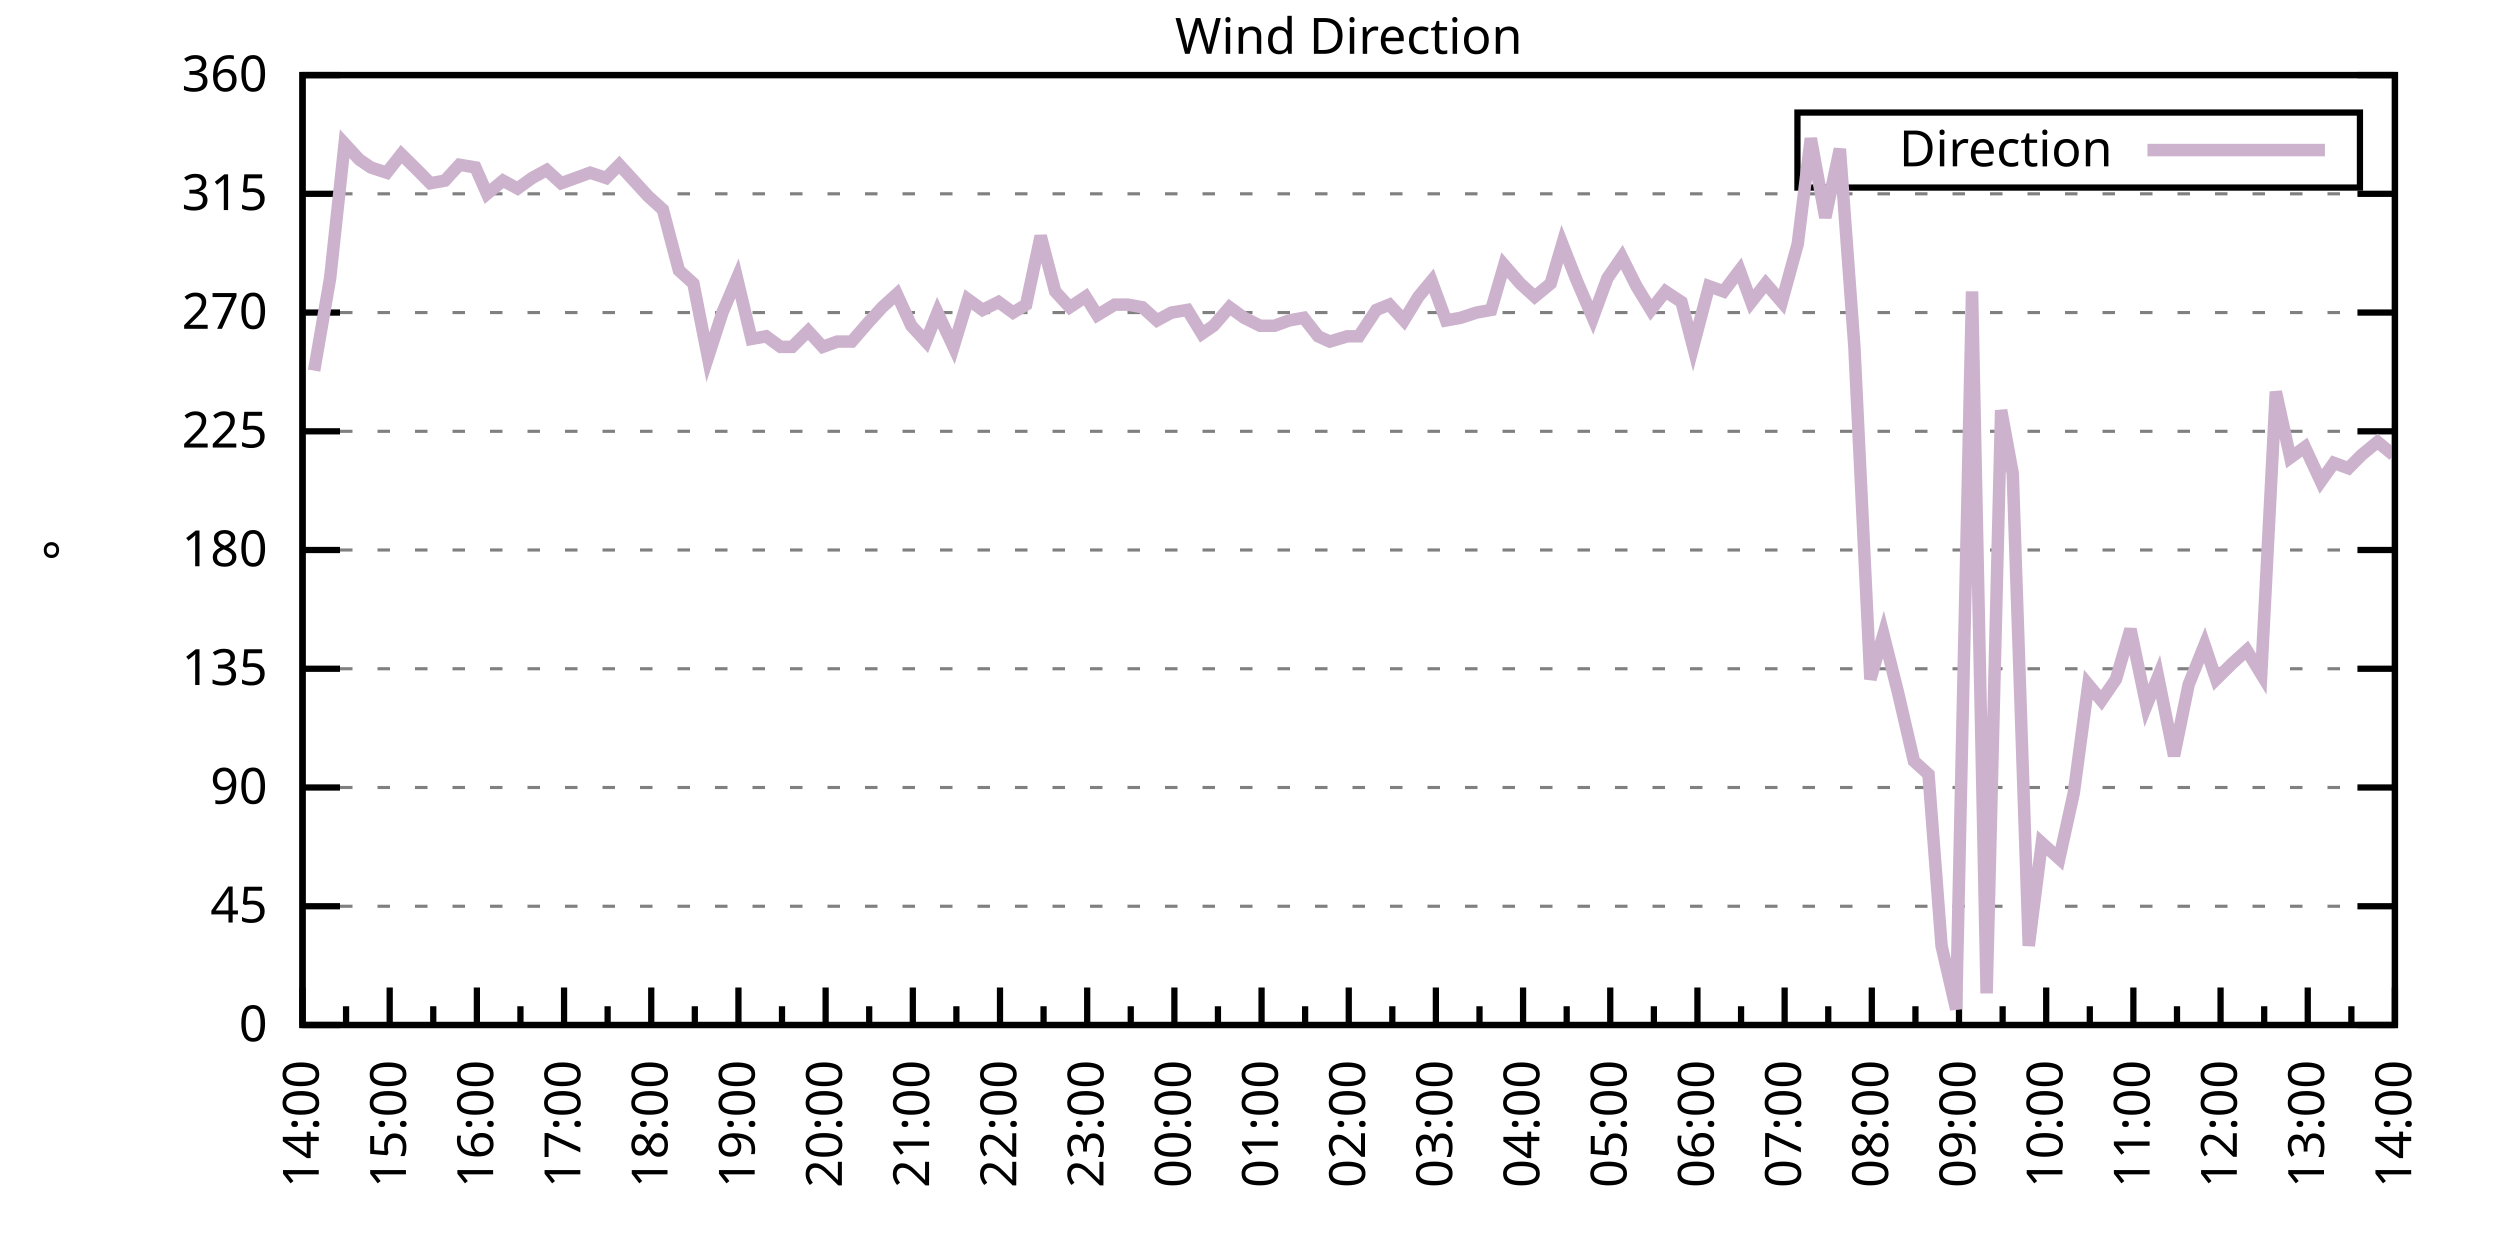
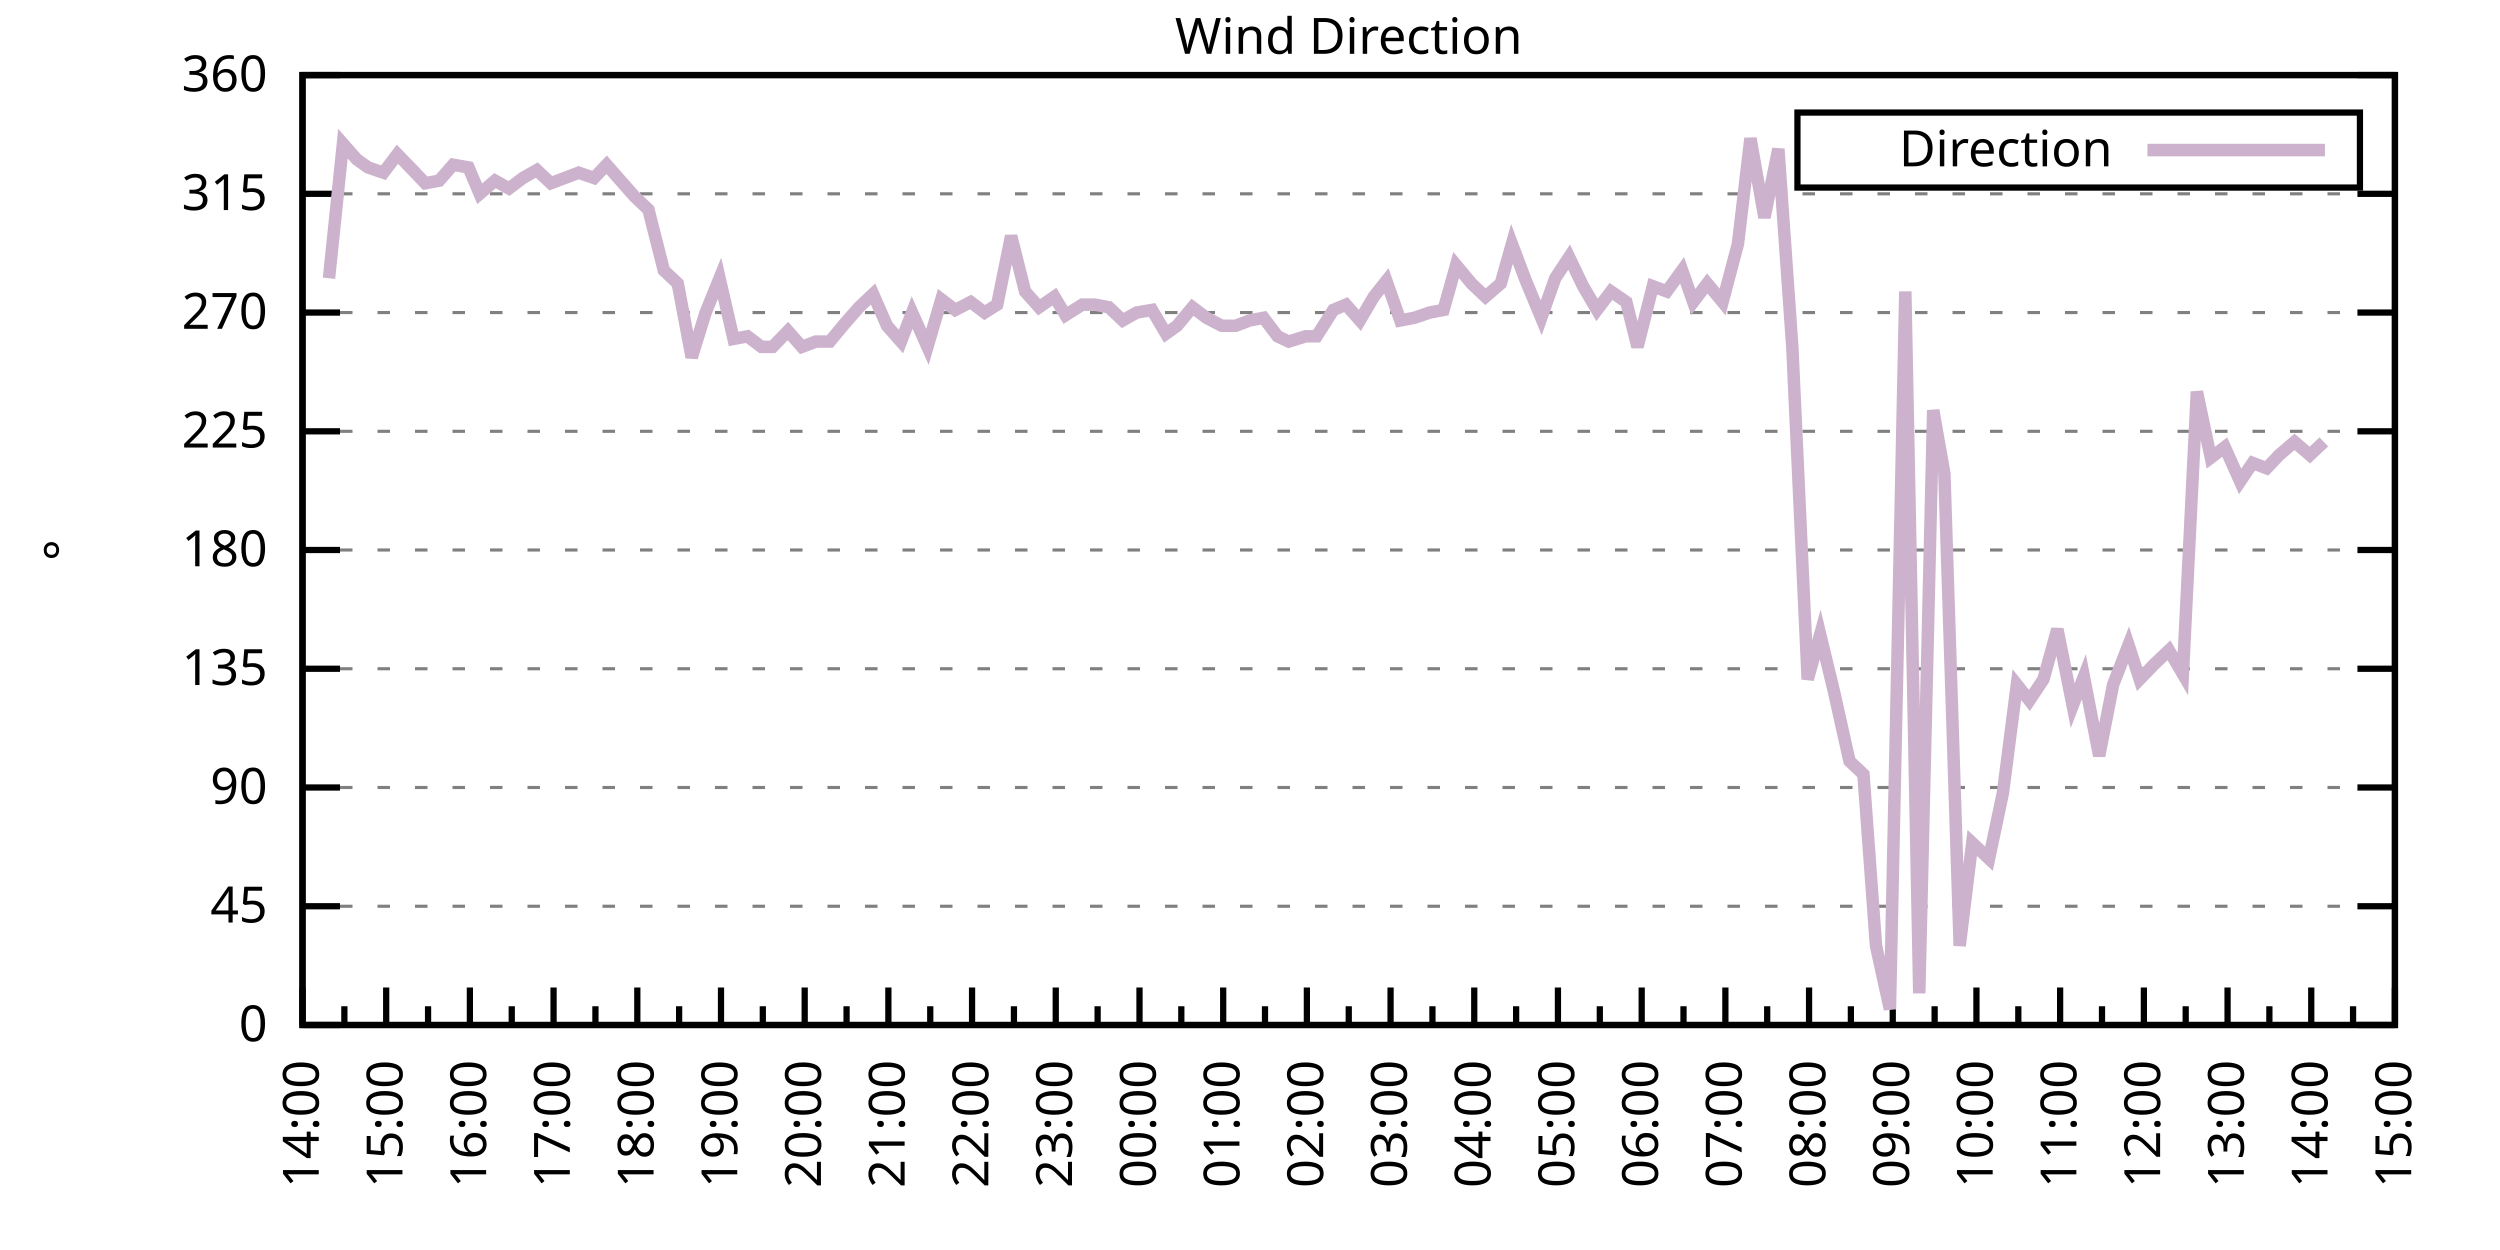
<svg xmlns="http://www.w3.org/2000/svg" xmlns:xlink="http://www.w3.org/1999/xlink" width="400" height="200" viewBox="0 0 400 200">
  <g id="gnuplot_canvas">
    <rect x="0" y="0" width="400" height="200" fill="none" />
    <defs>
      <circle id="gpDot" r="0.5" stroke-width="0.5" stroke="currentColor" />
      <path id="gpPt0" stroke-width="0.333" stroke="currentColor" d="M-1,0 h2 M0,-1 v2" />
      <path id="gpPt1" stroke-width="0.333" stroke="currentColor" d="M-1,-1 L1,1 M1,-1 L-1,1" />
      <path id="gpPt2" stroke-width="0.333" stroke="currentColor" d="M-1,0 L1,0 M0,-1 L0,1 M-1,-1 L1,1 M-1,1 L1,-1" />
      <rect id="gpPt3" stroke-width="0.333" stroke="currentColor" x="-1" y="-1" width="2" height="2" />
      <rect id="gpPt4" stroke-width="0.333" stroke="currentColor" fill="currentColor" x="-1" y="-1" width="2" height="2" />
      <circle id="gpPt5" stroke-width="0.333" stroke="currentColor" cx="0" cy="0" r="1" />
      <use xlink:href="#gpPt5" id="gpPt6" fill="currentColor" stroke="none" />
      <path id="gpPt7" stroke-width="0.333" stroke="currentColor" d="M0,-1.33 L-1.33,0.67 L1.33,0.67 z" />
      <use xlink:href="#gpPt7" id="gpPt8" fill="currentColor" stroke="none" />
      <use xlink:href="#gpPt7" id="gpPt9" stroke="currentColor" transform="rotate(180)" />
      <use xlink:href="#gpPt9" id="gpPt10" fill="currentColor" stroke="none" />
      <use xlink:href="#gpPt3" id="gpPt11" stroke="currentColor" transform="rotate(45)" />
      <use xlink:href="#gpPt11" id="gpPt12" fill="currentColor" stroke="none" />
      <path id="gpPt13" stroke-width="0.333" stroke="currentColor" d="M0,1.330 L1.265,0.411 L0.782,-1.067 L-0.782,-1.076 L-1.265,0.411 z" />
      <use xlink:href="#gpPt13" id="gpPt14" fill="currentColor" stroke="none" />
      <filter id="textbox" filterUnits="objectBoundingBox" x="0" y="0" height="1" width="1">
        <feFlood flood-color="white" flood-opacity="1" result="bgnd" />
        <feComposite in="SourceGraphic" in2="bgnd" operator="atop" />
      </filter>
      <filter id="greybox" filterUnits="objectBoundingBox" x="0" y="0" height="1" width="1">
        <feFlood flood-color="lightgrey" flood-opacity="1" result="grey" />
        <feComposite in="SourceGraphic" in2="grey" operator="atop" />
      </filter>
    </defs>
    <g fill="none" color="white" stroke="currentColor" stroke-width="1.00" stroke-linecap="butt" stroke-linejoin="miter">
</g>
    <g fill="none" color="black" stroke="currentColor" stroke-width="1.00" stroke-linecap="butt" stroke-linejoin="miter">
      <g stroke="none" shape-rendering="crispEdges">
        <polygon fill="rgb(255, 255, 255)" points="48.40,164.00 383.18,164.00 383.18,12.02 48.40,12.02 " />
      </g>
    </g>
    <g fill="none" color="black" stroke="currentColor" stroke-width="1.00" stroke-linecap="butt" stroke-linejoin="miter">
</g>
    <g fill="none" color="black" stroke="black" stroke-width="0.50" stroke-linecap="butt" stroke-linejoin="miter">
</g>
    <g fill="none" color="gray" stroke="currentColor" stroke-width="0.50" stroke-linecap="butt" stroke-linejoin="miter">
      <path stroke="gray" stroke-dasharray="2,4" class="gridline" d="M48.40,164.00 L383.19,164.00  " />
    </g>
    <g fill="none" color="gray" stroke="gray" stroke-width="1.00" stroke-linecap="butt" stroke-linejoin="miter">
</g>
    <g fill="none" color="black" stroke="currentColor" stroke-width="1.00" stroke-linecap="butt" stroke-linejoin="miter">
      <path stroke="black" d="M48.40,164.00 L54.40,164.00 M383.19,164.00 L377.19,164.00  " />
      <g transform="translate(42.80,166.60)" stroke="none" fill="black" font-family="Sans" font-size="8.00" text-anchor="end">
        <text>
          <tspan font-family="Sans"> 0</tspan>
        </text>
      </g>
    </g>
    <g fill="none" color="black" stroke="currentColor" stroke-width="1.00" stroke-linecap="butt" stroke-linejoin="miter">
</g>
    <g fill="none" color="black" stroke="black" stroke-width="0.50" stroke-linecap="butt" stroke-linejoin="miter">
</g>
    <g fill="none" color="gray" stroke="currentColor" stroke-width="0.50" stroke-linecap="butt" stroke-linejoin="miter">
      <path stroke="gray" stroke-dasharray="2,4" class="gridline" d="M48.40,145.00 L383.19,145.00  " />
    </g>
    <g fill="none" color="gray" stroke="gray" stroke-width="1.00" stroke-linecap="butt" stroke-linejoin="miter">
</g>
    <g fill="none" color="black" stroke="currentColor" stroke-width="1.00" stroke-linecap="butt" stroke-linejoin="miter">
      <path stroke="black" d="M48.40,145.00 L54.40,145.00 M383.19,145.00 L377.19,145.00  " />
      <g transform="translate(42.80,147.60)" stroke="none" fill="black" font-family="Sans" font-size="8.00" text-anchor="end">
        <text>
          <tspan font-family="Sans"> 45</tspan>
        </text>
      </g>
    </g>
    <g fill="none" color="black" stroke="currentColor" stroke-width="1.00" stroke-linecap="butt" stroke-linejoin="miter">
</g>
    <g fill="none" color="black" stroke="black" stroke-width="0.50" stroke-linecap="butt" stroke-linejoin="miter">
</g>
    <g fill="none" color="gray" stroke="currentColor" stroke-width="0.50" stroke-linecap="butt" stroke-linejoin="miter">
      <path stroke="gray" stroke-dasharray="2,4" class="gridline" d="M48.40,126.00 L383.19,126.00  " />
    </g>
    <g fill="none" color="gray" stroke="gray" stroke-width="1.00" stroke-linecap="butt" stroke-linejoin="miter">
</g>
    <g fill="none" color="black" stroke="currentColor" stroke-width="1.00" stroke-linecap="butt" stroke-linejoin="miter">
      <path stroke="black" d="M48.40,126.00 L54.40,126.00 M383.19,126.00 L377.19,126.00  " />
      <g transform="translate(42.80,128.60)" stroke="none" fill="black" font-family="Sans" font-size="8.00" text-anchor="end">
        <text>
          <tspan font-family="Sans"> 90</tspan>
        </text>
      </g>
    </g>
    <g fill="none" color="black" stroke="currentColor" stroke-width="1.00" stroke-linecap="butt" stroke-linejoin="miter">
</g>
    <g fill="none" color="black" stroke="black" stroke-width="0.50" stroke-linecap="butt" stroke-linejoin="miter">
</g>
    <g fill="none" color="gray" stroke="currentColor" stroke-width="0.50" stroke-linecap="butt" stroke-linejoin="miter">
      <path stroke="gray" stroke-dasharray="2,4" class="gridline" d="M48.40,107.00 L383.19,107.00  " />
    </g>
    <g fill="none" color="gray" stroke="gray" stroke-width="1.00" stroke-linecap="butt" stroke-linejoin="miter">
</g>
    <g fill="none" color="black" stroke="currentColor" stroke-width="1.00" stroke-linecap="butt" stroke-linejoin="miter">
      <path stroke="black" d="M48.40,107.00 L54.40,107.00 M383.19,107.00 L377.19,107.00  " />
      <g transform="translate(42.80,109.60)" stroke="none" fill="black" font-family="Sans" font-size="8.00" text-anchor="end">
        <text>
          <tspan font-family="Sans"> 135</tspan>
        </text>
      </g>
    </g>
    <g fill="none" color="black" stroke="currentColor" stroke-width="1.00" stroke-linecap="butt" stroke-linejoin="miter">
</g>
    <g fill="none" color="black" stroke="black" stroke-width="0.50" stroke-linecap="butt" stroke-linejoin="miter">
</g>
    <g fill="none" color="gray" stroke="currentColor" stroke-width="0.50" stroke-linecap="butt" stroke-linejoin="miter">
      <path stroke="gray" stroke-dasharray="2,4" class="gridline" d="M48.40,88.00 L383.19,88.00  " />
    </g>
    <g fill="none" color="gray" stroke="gray" stroke-width="1.00" stroke-linecap="butt" stroke-linejoin="miter">
</g>
    <g fill="none" color="black" stroke="currentColor" stroke-width="1.00" stroke-linecap="butt" stroke-linejoin="miter">
      <path stroke="black" d="M48.40,88.00 L54.40,88.00 M383.19,88.00 L377.19,88.00  " />
      <g transform="translate(42.80,90.60)" stroke="none" fill="black" font-family="Sans" font-size="8.00" text-anchor="end">
        <text>
          <tspan font-family="Sans"> 180</tspan>
        </text>
      </g>
    </g>
    <g fill="none" color="black" stroke="currentColor" stroke-width="1.00" stroke-linecap="butt" stroke-linejoin="miter">
</g>
    <g fill="none" color="black" stroke="black" stroke-width="0.50" stroke-linecap="butt" stroke-linejoin="miter">
</g>
    <g fill="none" color="gray" stroke="currentColor" stroke-width="0.50" stroke-linecap="butt" stroke-linejoin="miter">
      <path stroke="gray" stroke-dasharray="2,4" class="gridline" d="M48.40,69.01 L383.19,69.01  " />
    </g>
    <g fill="none" color="gray" stroke="gray" stroke-width="1.00" stroke-linecap="butt" stroke-linejoin="miter">
</g>
    <g fill="none" color="black" stroke="currentColor" stroke-width="1.00" stroke-linecap="butt" stroke-linejoin="miter">
      <path stroke="black" d="M48.40,69.01 L54.40,69.01 M383.19,69.01 L377.19,69.01  " />
      <g transform="translate(42.80,71.61)" stroke="none" fill="black" font-family="Sans" font-size="8.00" text-anchor="end">
        <text>
          <tspan font-family="Sans"> 225</tspan>
        </text>
      </g>
    </g>
    <g fill="none" color="black" stroke="currentColor" stroke-width="1.00" stroke-linecap="butt" stroke-linejoin="miter">
</g>
    <g fill="none" color="black" stroke="black" stroke-width="0.50" stroke-linecap="butt" stroke-linejoin="miter">
</g>
    <g fill="none" color="gray" stroke="currentColor" stroke-width="0.50" stroke-linecap="butt" stroke-linejoin="miter">
      <path stroke="gray" stroke-dasharray="2,4" class="gridline" d="M48.40,50.01 L383.19,50.01  " />
    </g>
    <g fill="none" color="gray" stroke="gray" stroke-width="1.00" stroke-linecap="butt" stroke-linejoin="miter">
</g>
    <g fill="none" color="black" stroke="currentColor" stroke-width="1.00" stroke-linecap="butt" stroke-linejoin="miter">
      <path stroke="black" d="M48.40,50.01 L54.40,50.01 M383.19,50.01 L377.19,50.01  " />
      <g transform="translate(42.80,52.61)" stroke="none" fill="black" font-family="Sans" font-size="8.00" text-anchor="end">
        <text>
          <tspan font-family="Sans"> 270</tspan>
        </text>
      </g>
    </g>
    <g fill="none" color="black" stroke="currentColor" stroke-width="1.00" stroke-linecap="butt" stroke-linejoin="miter">
</g>
    <g fill="none" color="black" stroke="black" stroke-width="0.50" stroke-linecap="butt" stroke-linejoin="miter">
</g>
    <g fill="none" color="gray" stroke="currentColor" stroke-width="0.50" stroke-linecap="butt" stroke-linejoin="miter">
      <path stroke="gray" stroke-dasharray="2,4" class="gridline" d="M48.40,31.01 L383.19,31.01  " />
    </g>
    <g fill="none" color="gray" stroke="gray" stroke-width="1.00" stroke-linecap="butt" stroke-linejoin="miter">
</g>
    <g fill="none" color="black" stroke="currentColor" stroke-width="1.00" stroke-linecap="butt" stroke-linejoin="miter">
      <path stroke="black" d="M48.40,31.01 L54.40,31.01 M383.19,31.01 L377.19,31.01  " />
      <g transform="translate(42.80,33.61)" stroke="none" fill="black" font-family="Sans" font-size="8.00" text-anchor="end">
        <text>
          <tspan font-family="Sans"> 315</tspan>
        </text>
      </g>
    </g>
    <g fill="none" color="black" stroke="currentColor" stroke-width="1.00" stroke-linecap="butt" stroke-linejoin="miter">
</g>
    <g fill="none" color="black" stroke="black" stroke-width="0.50" stroke-linecap="butt" stroke-linejoin="miter">
</g>
    <g fill="none" color="gray" stroke="currentColor" stroke-width="0.50" stroke-linecap="butt" stroke-linejoin="miter">
      <path stroke="gray" stroke-dasharray="2,4" class="gridline" d="M48.40,12.01 L383.19,12.01  " />
    </g>
    <g fill="none" color="gray" stroke="gray" stroke-width="1.00" stroke-linecap="butt" stroke-linejoin="miter">
</g>
    <g fill="none" color="black" stroke="currentColor" stroke-width="1.00" stroke-linecap="butt" stroke-linejoin="miter">
      <path stroke="black" d="M48.40,12.01 L54.40,12.01 M383.19,12.01 L377.19,12.01  " />
      <g transform="translate(42.80,14.61)" stroke="none" fill="black" font-family="Sans" font-size="8.00" text-anchor="end">
        <text>
          <tspan font-family="Sans"> 360</tspan>
        </text>
      </g>
    </g>
    <g fill="none" color="black" stroke="currentColor" stroke-width="1.00" stroke-linecap="butt" stroke-linejoin="miter">
      <path stroke="black" d="M48.40,164.00 L48.40,158.00  " />
      <g transform="translate(51.00,169.60) rotate(270)" stroke="none" fill="black" font-family="Sans" font-size="8.00" text-anchor="end">
        <text>
          <tspan font-family="Sans">14:00</tspan>
        </text>
      </g>
    </g>
    <g fill="none" color="black" stroke="currentColor" stroke-width="1.00" stroke-linecap="butt" stroke-linejoin="miter">
-       <path stroke="black" d="M55.37,164.00 L55.37,161.00 M62.35,164.00 L62.35,158.00  " />
-       <g transform="translate(64.95,169.60) rotate(270)" stroke="none" fill="black" font-family="Sans" font-size="8.00" text-anchor="end">
+       <path stroke="black" d="M55.10,164.00 L55.10,161.00 M61.79,164.00 L61.79,158.00  " />
+       <g transform="translate(64.39,169.60) rotate(270)" stroke="none" fill="black" font-family="Sans" font-size="8.00" text-anchor="end">
        <text>
          <tspan font-family="Sans">15:00</tspan>
        </text>
      </g>
    </g>
    <g fill="none" color="black" stroke="currentColor" stroke-width="1.00" stroke-linecap="butt" stroke-linejoin="miter">
-       <path stroke="black" d="M69.32,164.00 L69.32,161.00 M76.30,164.00 L76.30,158.00  " />
-       <g transform="translate(78.90,169.60) rotate(270)" stroke="none" fill="black" font-family="Sans" font-size="8.00" text-anchor="end">
+       <path stroke="black" d="M68.49,164.00 L68.49,161.00 M75.18,164.00 L75.18,158.00  " />
+       <g transform="translate(77.78,169.60) rotate(270)" stroke="none" fill="black" font-family="Sans" font-size="8.00" text-anchor="end">
        <text>
          <tspan font-family="Sans">16:00</tspan>
        </text>
      </g>
    </g>
    <g fill="none" color="black" stroke="currentColor" stroke-width="1.00" stroke-linecap="butt" stroke-linejoin="miter">
-       <path stroke="black" d="M83.27,164.00 L83.27,161.00 M90.25,164.00 L90.25,158.00  " />
-       <g transform="translate(92.85,169.60) rotate(270)" stroke="none" fill="black" font-family="Sans" font-size="8.00" text-anchor="end">
+       <path stroke="black" d="M81.88,164.00 L81.88,161.00 M88.57,164.00 L88.57,158.00  " />
+       <g transform="translate(91.17,169.60) rotate(270)" stroke="none" fill="black" font-family="Sans" font-size="8.00" text-anchor="end">
        <text>
          <tspan font-family="Sans">17:00</tspan>
        </text>
      </g>
    </g>
    <g fill="none" color="black" stroke="currentColor" stroke-width="1.00" stroke-linecap="butt" stroke-linejoin="miter">
-       <path stroke="black" d="M97.22,164.00 L97.22,161.00 M104.20,164.00 L104.20,158.00  " />
-       <g transform="translate(106.80,169.60) rotate(270)" stroke="none" fill="black" font-family="Sans" font-size="8.00" text-anchor="end">
+       <path stroke="black" d="M95.27,164.00 L95.27,161.00 M101.97,164.00 L101.97,158.00  " />
+       <g transform="translate(104.57,169.60) rotate(270)" stroke="none" fill="black" font-family="Sans" font-size="8.00" text-anchor="end">
        <text>
          <tspan font-family="Sans">18:00</tspan>
        </text>
      </g>
    </g>
    <g fill="none" color="black" stroke="currentColor" stroke-width="1.00" stroke-linecap="butt" stroke-linejoin="miter">
-       <path stroke="black" d="M111.17,164.00 L111.17,161.00 M118.15,164.00 L118.15,158.00  " />
-       <g transform="translate(120.75,169.60) rotate(270)" stroke="none" fill="black" font-family="Sans" font-size="8.00" text-anchor="end">
+       <path stroke="black" d="M108.66,164.00 L108.66,161.00 M115.36,164.00 L115.36,158.00  " />
+       <g transform="translate(117.96,169.60) rotate(270)" stroke="none" fill="black" font-family="Sans" font-size="8.00" text-anchor="end">
        <text>
          <tspan font-family="Sans">19:00</tspan>
        </text>
      </g>
    </g>
    <g fill="none" color="black" stroke="currentColor" stroke-width="1.00" stroke-linecap="butt" stroke-linejoin="miter">
-       <path stroke="black" d="M125.12,164.00 L125.12,161.00 M132.10,164.00 L132.10,158.00  " />
-       <g transform="translate(134.70,169.60) rotate(270)" stroke="none" fill="black" font-family="Sans" font-size="8.00" text-anchor="end">
+       <path stroke="black" d="M122.05,164.00 L122.05,161.00 M128.75,164.00 L128.75,158.00  " />
+       <g transform="translate(131.35,169.60) rotate(270)" stroke="none" fill="black" font-family="Sans" font-size="8.00" text-anchor="end">
        <text>
          <tspan font-family="Sans">20:00</tspan>
        </text>
      </g>
    </g>
    <g fill="none" color="black" stroke="currentColor" stroke-width="1.00" stroke-linecap="butt" stroke-linejoin="miter">
-       <path stroke="black" d="M139.07,164.00 L139.07,161.00 M146.05,164.00 L146.05,158.00  " />
-       <g transform="translate(148.65,169.60) rotate(270)" stroke="none" fill="black" font-family="Sans" font-size="8.00" text-anchor="end">
+       <path stroke="black" d="M135.45,164.00 L135.45,161.00 M142.14,164.00 L142.14,158.00  " />
+       <g transform="translate(144.74,169.60) rotate(270)" stroke="none" fill="black" font-family="Sans" font-size="8.00" text-anchor="end">
        <text>
          <tspan font-family="Sans">21:00</tspan>
        </text>
      </g>
    </g>
    <g fill="none" color="black" stroke="currentColor" stroke-width="1.00" stroke-linecap="butt" stroke-linejoin="miter">
-       <path stroke="black" d="M153.02,164.00 L153.02,161.00 M160.00,164.00 L160.00,158.00  " />
-       <g transform="translate(162.60,169.60) rotate(270)" stroke="none" fill="black" font-family="Sans" font-size="8.00" text-anchor="end">
+       <path stroke="black" d="M148.84,164.00 L148.84,161.00 M155.53,164.00 L155.53,158.00  " />
+       <g transform="translate(158.13,169.60) rotate(270)" stroke="none" fill="black" font-family="Sans" font-size="8.00" text-anchor="end">
        <text>
          <tspan font-family="Sans">22:00</tspan>
        </text>
      </g>
    </g>
    <g fill="none" color="black" stroke="currentColor" stroke-width="1.00" stroke-linecap="butt" stroke-linejoin="miter">
-       <path stroke="black" d="M166.97,164.00 L166.97,161.00 M173.95,164.00 L173.95,158.00  " />
-       <g transform="translate(176.55,169.60) rotate(270)" stroke="none" fill="black" font-family="Sans" font-size="8.00" text-anchor="end">
+       <path stroke="black" d="M162.23,164.00 L162.23,161.00 M168.92,164.00 L168.92,158.00  " />
+       <g transform="translate(171.52,169.60) rotate(270)" stroke="none" fill="black" font-family="Sans" font-size="8.00" text-anchor="end">
        <text>
          <tspan font-family="Sans">23:00</tspan>
        </text>
      </g>
    </g>
    <g fill="none" color="black" stroke="currentColor" stroke-width="1.00" stroke-linecap="butt" stroke-linejoin="miter">
-       <path stroke="black" d="M180.92,164.00 L180.92,161.00 M187.90,164.00 L187.90,158.00  " />
-       <g transform="translate(190.50,169.60) rotate(270)" stroke="none" fill="black" font-family="Sans" font-size="8.00" text-anchor="end">
+       <path stroke="black" d="M175.62,164.00 L175.62,161.00 M182.32,164.00 L182.32,158.00  " />
+       <g transform="translate(184.92,169.60) rotate(270)" stroke="none" fill="black" font-family="Sans" font-size="8.00" text-anchor="end">
        <text>
          <tspan font-family="Sans">00:00</tspan>
        </text>
      </g>
    </g>
    <g fill="none" color="black" stroke="currentColor" stroke-width="1.00" stroke-linecap="butt" stroke-linejoin="miter">
-       <path stroke="black" d="M194.87,164.00 L194.87,161.00 M201.85,164.00 L201.85,158.00  " />
-       <g transform="translate(204.45,169.60) rotate(270)" stroke="none" fill="black" font-family="Sans" font-size="8.00" text-anchor="end">
+       <path stroke="black" d="M189.01,164.00 L189.01,161.00 M195.71,164.00 L195.71,158.00  " />
+       <g transform="translate(198.31,169.60) rotate(270)" stroke="none" fill="black" font-family="Sans" font-size="8.00" text-anchor="end">
        <text>
          <tspan font-family="Sans">01:00</tspan>
        </text>
      </g>
    </g>
    <g fill="none" color="black" stroke="currentColor" stroke-width="1.00" stroke-linecap="butt" stroke-linejoin="miter">
-       <path stroke="black" d="M208.82,164.00 L208.82,161.00 M215.80,164.00 L215.80,158.00  " />
-       <g transform="translate(218.40,169.60) rotate(270)" stroke="none" fill="black" font-family="Sans" font-size="8.00" text-anchor="end">
+       <path stroke="black" d="M202.40,164.00 L202.40,161.00 M209.10,164.00 L209.10,158.00  " />
+       <g transform="translate(211.70,169.60) rotate(270)" stroke="none" fill="black" font-family="Sans" font-size="8.00" text-anchor="end">
        <text>
          <tspan font-family="Sans">02:00</tspan>
        </text>
      </g>
    </g>
    <g fill="none" color="black" stroke="currentColor" stroke-width="1.00" stroke-linecap="butt" stroke-linejoin="miter">
-       <path stroke="black" d="M222.77,164.00 L222.77,161.00 M229.74,164.00 L229.74,158.00  " />
-       <g transform="translate(232.34,169.60) rotate(270)" stroke="none" fill="black" font-family="Sans" font-size="8.00" text-anchor="end">
+       <path stroke="black" d="M215.80,164.00 L215.80,161.00 M222.49,164.00 L222.49,158.00  " />
+       <g transform="translate(225.09,169.60) rotate(270)" stroke="none" fill="black" font-family="Sans" font-size="8.00" text-anchor="end">
        <text>
          <tspan font-family="Sans">03:00</tspan>
        </text>
      </g>
    </g>
    <g fill="none" color="black" stroke="currentColor" stroke-width="1.00" stroke-linecap="butt" stroke-linejoin="miter">
-       <path stroke="black" d="M236.72,164.00 L236.72,161.00 M243.69,164.00 L243.69,158.00  " />
-       <g transform="translate(246.29,169.60) rotate(270)" stroke="none" fill="black" font-family="Sans" font-size="8.00" text-anchor="end">
+       <path stroke="black" d="M229.19,164.00 L229.19,161.00 M235.88,164.00 L235.88,158.00  " />
+       <g transform="translate(238.48,169.60) rotate(270)" stroke="none" fill="black" font-family="Sans" font-size="8.00" text-anchor="end">
        <text>
          <tspan font-family="Sans">04:00</tspan>
        </text>
      </g>
    </g>
    <g fill="none" color="black" stroke="currentColor" stroke-width="1.00" stroke-linecap="butt" stroke-linejoin="miter">
-       <path stroke="black" d="M250.67,164.00 L250.67,161.00 M257.64,164.00 L257.64,158.00  " />
-       <g transform="translate(260.24,169.60) rotate(270)" stroke="none" fill="black" font-family="Sans" font-size="8.00" text-anchor="end">
+       <path stroke="black" d="M242.58,164.00 L242.58,161.00 M249.27,164.00 L249.27,158.00  " />
+       <g transform="translate(251.87,169.60) rotate(270)" stroke="none" fill="black" font-family="Sans" font-size="8.00" text-anchor="end">
        <text>
          <tspan font-family="Sans">05:00</tspan>
        </text>
      </g>
    </g>
    <g fill="none" color="black" stroke="currentColor" stroke-width="1.00" stroke-linecap="butt" stroke-linejoin="miter">
-       <path stroke="black" d="M264.62,164.00 L264.62,161.00 M271.59,164.00 L271.59,158.00  " />
-       <g transform="translate(274.19,169.60) rotate(270)" stroke="none" fill="black" font-family="Sans" font-size="8.00" text-anchor="end">
+       <path stroke="black" d="M255.97,164.00 L255.97,161.00 M262.67,164.00 L262.67,158.00  " />
+       <g transform="translate(265.27,169.60) rotate(270)" stroke="none" fill="black" font-family="Sans" font-size="8.00" text-anchor="end">
        <text>
          <tspan font-family="Sans">06:00</tspan>
        </text>
      </g>
    </g>
    <g fill="none" color="black" stroke="currentColor" stroke-width="1.00" stroke-linecap="butt" stroke-linejoin="miter">
-       <path stroke="black" d="M278.57,164.00 L278.57,161.00 M285.54,164.00 L285.54,158.00  " />
-       <g transform="translate(288.14,169.60) rotate(270)" stroke="none" fill="black" font-family="Sans" font-size="8.00" text-anchor="end">
+       <path stroke="black" d="M269.36,164.00 L269.36,161.00 M276.06,164.00 L276.06,158.00  " />
+       <g transform="translate(278.66,169.60) rotate(270)" stroke="none" fill="black" font-family="Sans" font-size="8.00" text-anchor="end">
        <text>
          <tspan font-family="Sans">07:00</tspan>
        </text>
      </g>
    </g>
    <g fill="none" color="black" stroke="currentColor" stroke-width="1.00" stroke-linecap="butt" stroke-linejoin="miter">
-       <path stroke="black" d="M292.52,164.00 L292.52,161.00 M299.49,164.00 L299.49,158.00  " />
-       <g transform="translate(302.09,169.60) rotate(270)" stroke="none" fill="black" font-family="Sans" font-size="8.00" text-anchor="end">
+       <path stroke="black" d="M282.75,164.00 L282.75,161.00 M289.45,164.00 L289.45,158.00  " />
+       <g transform="translate(292.05,169.60) rotate(270)" stroke="none" fill="black" font-family="Sans" font-size="8.00" text-anchor="end">
        <text>
          <tspan font-family="Sans">08:00</tspan>
        </text>
      </g>
    </g>
    <g fill="none" color="black" stroke="currentColor" stroke-width="1.00" stroke-linecap="butt" stroke-linejoin="miter">
-       <path stroke="black" d="M306.47,164.00 L306.47,161.00 M313.44,164.00 L313.44,158.00  " />
-       <g transform="translate(316.04,169.60) rotate(270)" stroke="none" fill="black" font-family="Sans" font-size="8.00" text-anchor="end">
+       <path stroke="black" d="M296.14,164.00 L296.14,161.00 M302.84,164.00 L302.84,158.00  " />
+       <g transform="translate(305.44,169.60) rotate(270)" stroke="none" fill="black" font-family="Sans" font-size="8.00" text-anchor="end">
        <text>
          <tspan font-family="Sans">09:00</tspan>
        </text>
      </g>
    </g>
    <g fill="none" color="black" stroke="currentColor" stroke-width="1.00" stroke-linecap="butt" stroke-linejoin="miter">
-       <path stroke="black" d="M320.42,164.00 L320.42,161.00 M327.39,164.00 L327.39,158.00  " />
-       <g transform="translate(329.99,169.60) rotate(270)" stroke="none" fill="black" font-family="Sans" font-size="8.00" text-anchor="end">
+       <path stroke="black" d="M309.54,164.00 L309.54,161.00 M316.23,164.00 L316.23,158.00  " />
+       <g transform="translate(318.83,169.60) rotate(270)" stroke="none" fill="black" font-family="Sans" font-size="8.00" text-anchor="end">
        <text>
          <tspan font-family="Sans">10:00</tspan>
        </text>
      </g>
    </g>
    <g fill="none" color="black" stroke="currentColor" stroke-width="1.00" stroke-linecap="butt" stroke-linejoin="miter">
-       <path stroke="black" d="M334.37,164.00 L334.37,161.00 M341.34,164.00 L341.34,158.00  " />
-       <g transform="translate(343.94,169.60) rotate(270)" stroke="none" fill="black" font-family="Sans" font-size="8.00" text-anchor="end">
+       <path stroke="black" d="M322.93,164.00 L322.93,161.00 M329.62,164.00 L329.62,158.00  " />
+       <g transform="translate(332.22,169.60) rotate(270)" stroke="none" fill="black" font-family="Sans" font-size="8.00" text-anchor="end">
        <text>
          <tspan font-family="Sans">11:00</tspan>
        </text>
      </g>
    </g>
    <g fill="none" color="black" stroke="currentColor" stroke-width="1.00" stroke-linecap="butt" stroke-linejoin="miter">
-       <path stroke="black" d="M348.32,164.00 L348.32,161.00 M355.29,164.00 L355.29,158.00  " />
-       <g transform="translate(357.89,169.60) rotate(270)" stroke="none" fill="black" font-family="Sans" font-size="8.00" text-anchor="end">
+       <path stroke="black" d="M336.32,164.00 L336.32,161.00 M343.02,164.00 L343.02,158.00  " />
+       <g transform="translate(345.62,169.60) rotate(270)" stroke="none" fill="black" font-family="Sans" font-size="8.00" text-anchor="end">
        <text>
          <tspan font-family="Sans">12:00</tspan>
        </text>
      </g>
    </g>
    <g fill="none" color="black" stroke="currentColor" stroke-width="1.00" stroke-linecap="butt" stroke-linejoin="miter">
-       <path stroke="black" d="M362.27,164.00 L362.27,161.00 M369.24,164.00 L369.24,158.00  " />
-       <g transform="translate(371.84,169.60) rotate(270)" stroke="none" fill="black" font-family="Sans" font-size="8.00" text-anchor="end">
+       <path stroke="black" d="M349.71,164.00 L349.71,161.00 M356.41,164.00 L356.41,158.00  " />
+       <g transform="translate(359.01,169.60) rotate(270)" stroke="none" fill="black" font-family="Sans" font-size="8.00" text-anchor="end">
        <text>
          <tspan font-family="Sans">13:00</tspan>
        </text>
      </g>
    </g>
    <g fill="none" color="black" stroke="currentColor" stroke-width="1.00" stroke-linecap="butt" stroke-linejoin="miter">
-       <path stroke="black" d="M376.22,164.00 L376.22,161.00 M383.19,164.00 L383.19,158.00  " />
+       <path stroke="black" d="M363.10,164.00 L363.10,161.00 M369.80,164.00 L369.80,158.00  " />
+       <g transform="translate(372.40,169.60) rotate(270)" stroke="none" fill="black" font-family="Sans" font-size="8.00" text-anchor="end">
+         <text>
+           <tspan font-family="Sans">14:00</tspan>
+         </text>
+       </g>
+     </g>
+     <g fill="none" color="black" stroke="currentColor" stroke-width="1.00" stroke-linecap="butt" stroke-linejoin="miter">
+       <path stroke="black" d="M376.49,164.00 L376.49,161.00 M383.19,164.00 L383.19,158.00  " />
      <g transform="translate(385.79,169.60) rotate(270)" stroke="none" fill="black" font-family="Sans" font-size="8.00" text-anchor="end">
        <text>
-           <tspan font-family="Sans">14:00</tspan>
+           <tspan font-family="Sans">15:00</tspan>
        </text>
      </g>
    </g>
    <g fill="none" color="black" stroke="currentColor" stroke-width="1.00" stroke-linecap="butt" stroke-linejoin="miter">
</g>
    <g fill="none" color="black" stroke="currentColor" stroke-width="1.00" stroke-linecap="butt" stroke-linejoin="miter">
      <path stroke="black" d="M48.40,12.01 L48.40,164.00 L383.19,164.00 L383.19,12.01 L48.40,12.01 Z  " />
    </g>
    <g fill="none" color="black" stroke="currentColor" stroke-width="1.00" stroke-linecap="butt" stroke-linejoin="miter">
      <g transform="translate(12.80,88.01) rotate(270)" stroke="none" fill="black" font-family="Sans" font-size="8.00" text-anchor="middle">
        <text>
          <tspan font-family="Sans">°</tspan>
        </text>
      </g>
    </g>
    <g fill="none" color="black" stroke="currentColor" stroke-width="1.00" stroke-linecap="butt" stroke-linejoin="miter">
</g>
    <g fill="none" color="black" stroke="currentColor" stroke-width="1.00" stroke-linecap="butt" stroke-linejoin="miter">
      <path stroke="black" d="M287.59,30.01 L287.59,18.01 L377.59,18.01 L377.59,30.01 L287.59,30.01 Z  " />
    </g>
    <g id="Wind_direction_plot_1">
      <g fill="none" color="white" stroke="black" stroke-width="2.00" stroke-linecap="butt" stroke-linejoin="miter">
</g>
      <g fill="none" color="black" stroke="currentColor" stroke-width="2.00" stroke-linecap="butt" stroke-linejoin="miter">
        <g transform="translate(337.99,26.61)" stroke="none" fill="black" font-family="Sans" font-size="8.00" text-anchor="end">
          <text>
            <tspan font-family="Sans">Direction</tspan>
          </text>
        </g>
      </g>
      <g fill="none" color="black" stroke="currentColor" stroke-width="2.00" stroke-linecap="butt" stroke-linejoin="miter">
-         <path stroke="rgb(204, 178, 204)" d="M343.59,24.01 L371.99,24.01 M50.26,59.30 L52.82,44.52 L55.14,22.99 L57.47,25.52 L59.33,26.79 L61.88,27.63   L64.21,24.68 L66.77,27.21 L68.86,29.32 L71.18,28.90 L73.51,26.36 L76.07,26.79 L77.93,31.01 L80.48,28.90   L82.81,30.16 L85.13,28.48 L87.46,27.21 L89.78,29.32 L92.11,28.48 L94.43,27.63 L96.99,28.48 L99.08,26.36   L101.41,28.90 L103.73,31.43 L106.06,33.54 L108.62,43.25 L110.94,45.36 L113.27,57.18 L115.59,50.01 L117.92,44.52   L120.24,54.23 L122.57,53.81 L124.89,55.50 L126.75,55.50 L129.31,52.96 L131.63,55.50 L133.96,54.65 L136.28,54.65   L138.84,51.70 L141.16,49.16 L143.49,47.05 L145.81,52.12 L148.14,54.65 L150.00,50.01 L152.56,55.50 L154.88,47.90   L157.21,49.59 L159.76,48.32 L162.09,50.01 L164.18,48.74 L166.51,37.76 L168.83,46.63 L171.16,49.16 L173.71,47.47   L175.57,50.43 L178.36,48.74 L180.46,48.74 L182.78,49.16 L185.11,51.27 L187.43,50.01 L189.99,49.59 L192.31,53.39   L194.17,52.12 L196.73,49.16 L199.06,50.85 L201.61,52.12 L203.94,52.12 L206.26,51.27 L208.59,50.85 L210.91,53.81   L212.77,54.65 L215.56,53.81 L217.42,53.81 L220.21,49.59 L222.30,48.74 L224.63,51.27 L226.95,47.47 L229.05,44.94   L231.37,51.27 L233.70,50.85 L236.25,50.01 L238.58,49.59 L240.67,42.41 L243.23,45.36 L245.55,47.47 L248.11,45.36   L249.97,39.03 L252.30,44.94 L254.85,50.85 L257.18,44.52 L259.50,41.14 L261.83,45.79 L264.15,49.59 L266.48,46.63   L269.04,48.32 L270.90,55.50 L273.45,45.79 L275.78,46.63 L278.34,43.25 L280.20,48.32 L282.52,45.36 L285.08,48.32   L287.64,39.03 L289.73,22.14 L292.05,34.81 L294.38,23.83 L296.70,55.50 L299.26,108.69 L301.35,101.52 L303.68,110.80   L306.23,121.78 L308.56,123.89 L310.65,151.33 L312.98,161.47 L315.53,46.63 L317.86,158.93 L320.18,65.63 L322.04,75.76   L324.60,151.33 L326.69,134.87 L329.48,137.40 L331.81,126.85 L334.13,109.54 L336.23,112.07 L338.55,108.69 L340.88,100.67   L343.43,112.91 L345.29,108.27 L347.85,120.94 L350.18,109.54 L352.73,103.20 L354.59,108.69 L357.15,106.16 L359.48,104.05   L361.80,107.85 L364.13,62.67 L366.45,73.23 L368.78,71.54 L371.33,77.03 L373.43,74.07 L375.75,74.92 L377.84,72.81   L380.40,70.70 L382.96,72.81  " />
+         <path stroke="rgb(204, 178, 204)" d="M343.59,24.01 L371.99,24.01 M52.64,44.52 L54.87,22.99 L57.10,25.52 L58.89,26.79 L61.35,27.63 L63.58,24.68   L66.03,27.21 L68.04,29.32 L70.27,28.90 L72.50,26.36 L74.96,26.79 L76.75,31.01 L79.20,28.90 L81.43,30.16   L83.66,28.48 L85.90,27.21 L88.13,29.32 L90.36,28.48 L92.59,27.63 L95.05,28.48 L97.06,26.36 L99.29,28.90   L101.52,31.43 L103.75,33.54 L106.21,43.25 L108.44,45.36 L110.67,57.18 L112.90,50.01 L115.13,44.52 L117.37,54.23   L119.60,53.81 L121.83,55.50 L123.62,55.50 L126.07,52.96 L128.30,55.50 L130.54,54.65 L132.77,54.65 L135.22,51.70   L137.45,49.16 L139.69,47.05 L141.92,52.12 L144.15,54.65 L145.94,50.01 L148.39,55.50 L150.62,47.90 L152.85,49.59   L155.31,48.32 L157.54,50.01 L159.55,48.74 L161.78,37.76 L164.01,46.63 L166.25,49.16 L168.70,47.47 L170.49,50.43   L173.17,48.74 L175.17,48.74 L177.41,49.16 L179.64,51.27 L181.87,50.01 L184.32,49.59 L186.56,53.39 L188.34,52.12   L190.80,49.16 L193.03,50.85 L195.48,52.12 L197.72,52.12 L199.95,51.27 L202.18,50.85 L204.41,53.81 L206.20,54.65   L208.88,53.81 L210.66,53.81 L213.34,49.59 L215.35,48.74 L217.58,51.27 L219.81,47.47 L221.82,44.94 L224.05,51.27   L226.29,50.85 L228.74,50.01 L230.97,49.59 L232.98,42.41 L235.44,45.36 L237.67,47.47 L240.12,45.36 L241.91,39.03   L244.14,44.94 L246.60,50.85 L248.83,44.52 L251.06,41.14 L253.29,45.79 L255.52,49.59 L257.76,46.63 L260.21,48.32   L262.00,55.50 L264.45,45.79 L266.68,46.63 L269.14,43.25 L270.92,48.32 L273.16,45.36 L275.61,48.32 L278.07,39.03   L280.07,22.14 L282.31,34.81 L284.54,23.83 L286.77,55.50 L289.23,108.69 L291.23,101.52 L293.47,110.80 L295.92,121.78   L298.15,123.89 L300.16,151.33 L302.39,161.47 L304.85,46.63 L307.08,158.93 L309.31,65.63 L311.10,75.76 L313.55,151.33   L315.56,134.87 L318.24,137.40 L320.47,126.85 L322.70,109.54 L324.71,112.07 L326.95,108.69 L329.18,100.67 L331.63,112.91   L333.42,108.27 L335.87,120.94 L338.10,109.54 L340.56,103.20 L342.35,108.69 L344.80,106.16 L347.03,104.05 L349.26,107.85   L351.50,62.67 L353.73,73.23 L355.96,71.54 L358.42,77.03 L360.42,74.07 L362.66,74.92 L364.66,72.81 L367.12,70.70   L369.58,72.81 L371.81,70.70  " />
      </g>
    </g>
    <g fill="none" color="black" stroke="currentColor" stroke-width="2.00" stroke-linecap="butt" stroke-linejoin="miter">
</g>
    <g fill="none" color="black" stroke="black" stroke-width="1.00" stroke-linecap="butt" stroke-linejoin="miter">
</g>
    <g fill="none" color="black" stroke="currentColor" stroke-width="1.00" stroke-linecap="butt" stroke-linejoin="miter">
      <path stroke="black" d="M48.40,12.01 L48.40,164.00 L383.19,164.00 L383.19,12.01 L48.40,12.01 Z  " />
    </g>
    <g fill="none" color="black" stroke="currentColor" stroke-width="1.00" stroke-linecap="butt" stroke-linejoin="miter">
      <g transform="translate(215.79,8.61)" stroke="none" fill="black" font-family="Sans" font-size="8.00" text-anchor="middle">
        <text>
          <tspan font-family="Sans">Wind Direction</tspan>
        </text>
      </g>
    </g>
    <g fill="none" color="black" stroke="currentColor" stroke-width="1.00" stroke-linecap="butt" stroke-linejoin="miter">
</g>
  </g>
</svg>
